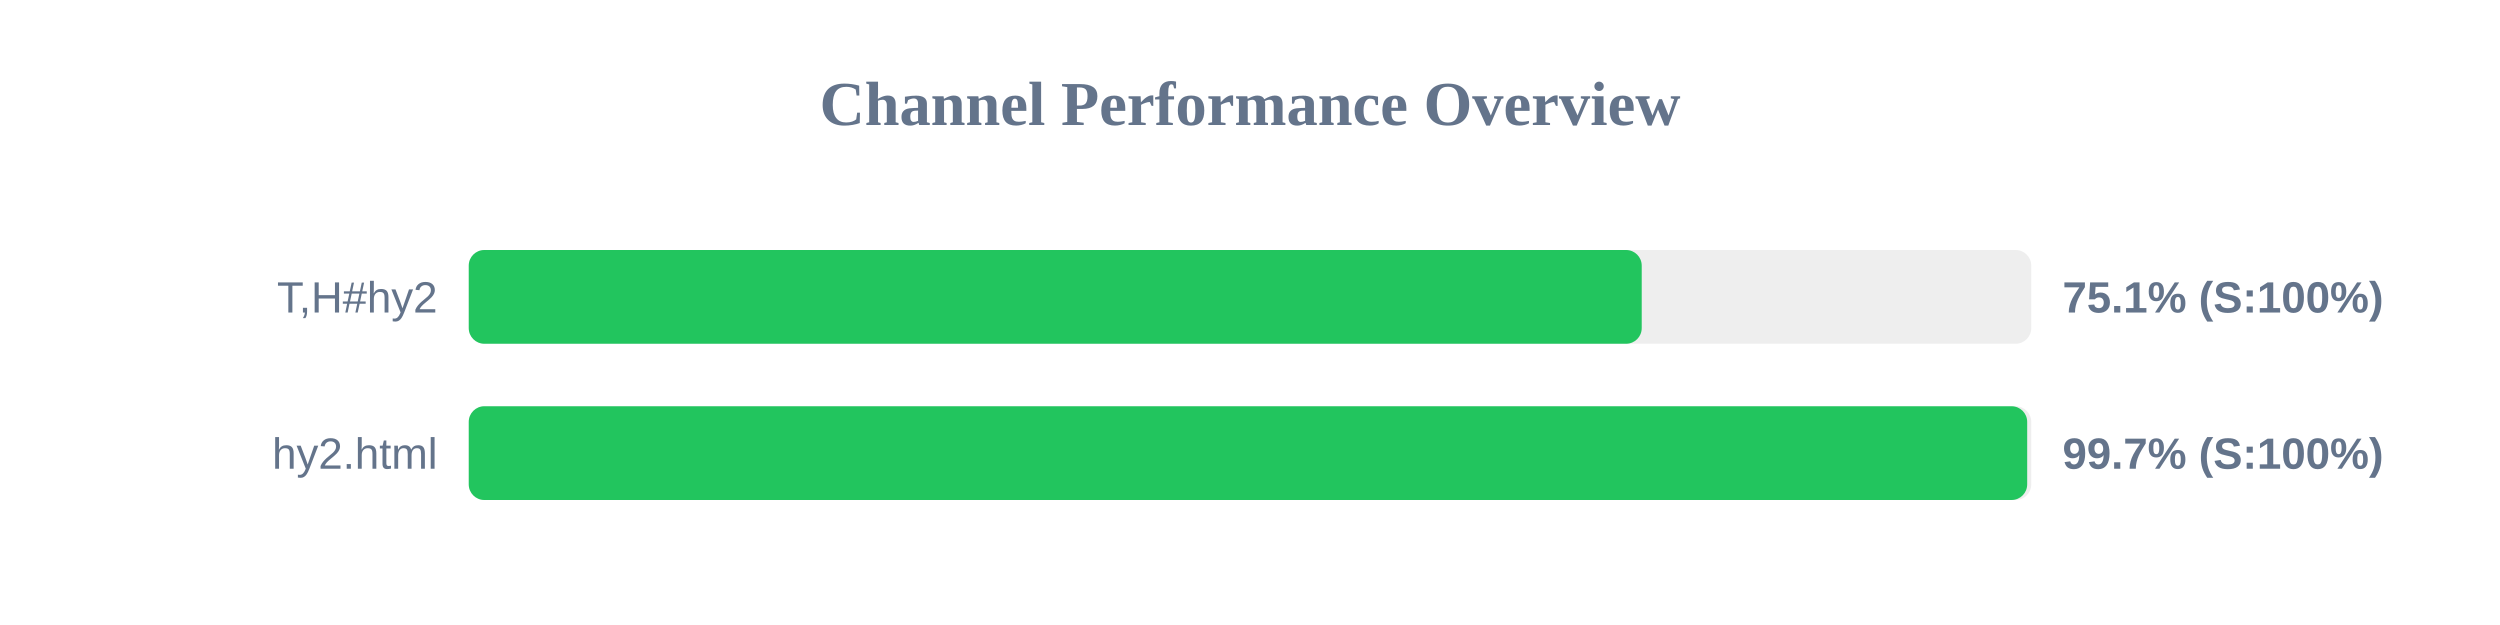
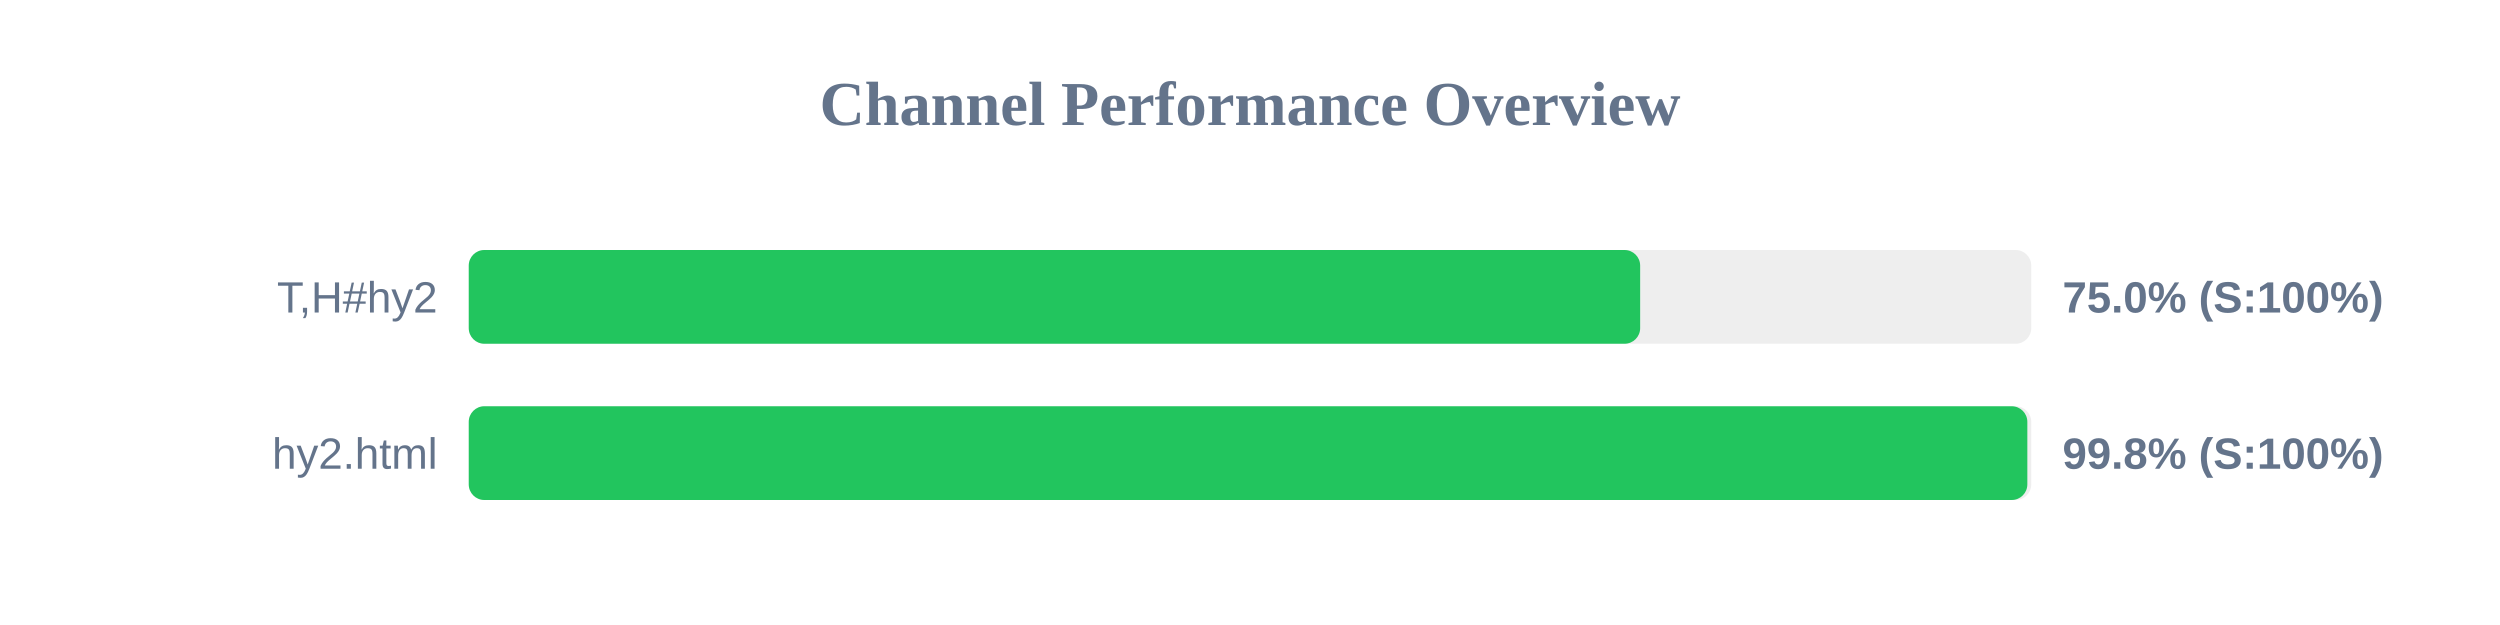
<svg xmlns="http://www.w3.org/2000/svg" width="800" height="200" version="1.1">
  <style>
        .row { font: 14px Arial; fill: #64748b; }
        .score { font: bold 14px Arial; fill: #64748b; }
    </style>
  <text x="400" y="40" text-anchor="middle" font-size="20px" font-weight="bold" fill="#64748b">Channel Performance Overview</text>
  <rect x="150" y="80" width="500" height="30" fill="#eee" rx="5" />
-   <rect x="150" y="80" width="375.35" height="30" fill="#22c55e" rx="5" />
+   <rect x="150" y="80" width="374.85" height="30" fill="#22c55e" rx="5" />
  <text x="140" y="100" text-anchor="end" class="row">T,H#hy2</text>
-   <text x="660" y="100" text-anchor="start" class="score">75.1% (S:100%)</text>
+   <text x="660" y="100" text-anchor="start" class="score">75.0% (S:100%)</text>
  <rect x="150" y="130" width="500" height="30" fill="#eee" rx="5" />
-   <rect x="150" y="130" width="498.7" height="30" fill="#22c55e" rx="5" />
+   <rect x="150" y="130" width="498.75" height="30" fill="#22c55e" rx="5" />
  <text x="140" y="150" text-anchor="end" class="row">hy2.html</text>
-   <text x="660" y="150" text-anchor="start" class="score">99.7% (S:100%)</text>
+   <text x="660" y="150" text-anchor="start" class="score">99.8% (S:100%)</text>
</svg>
